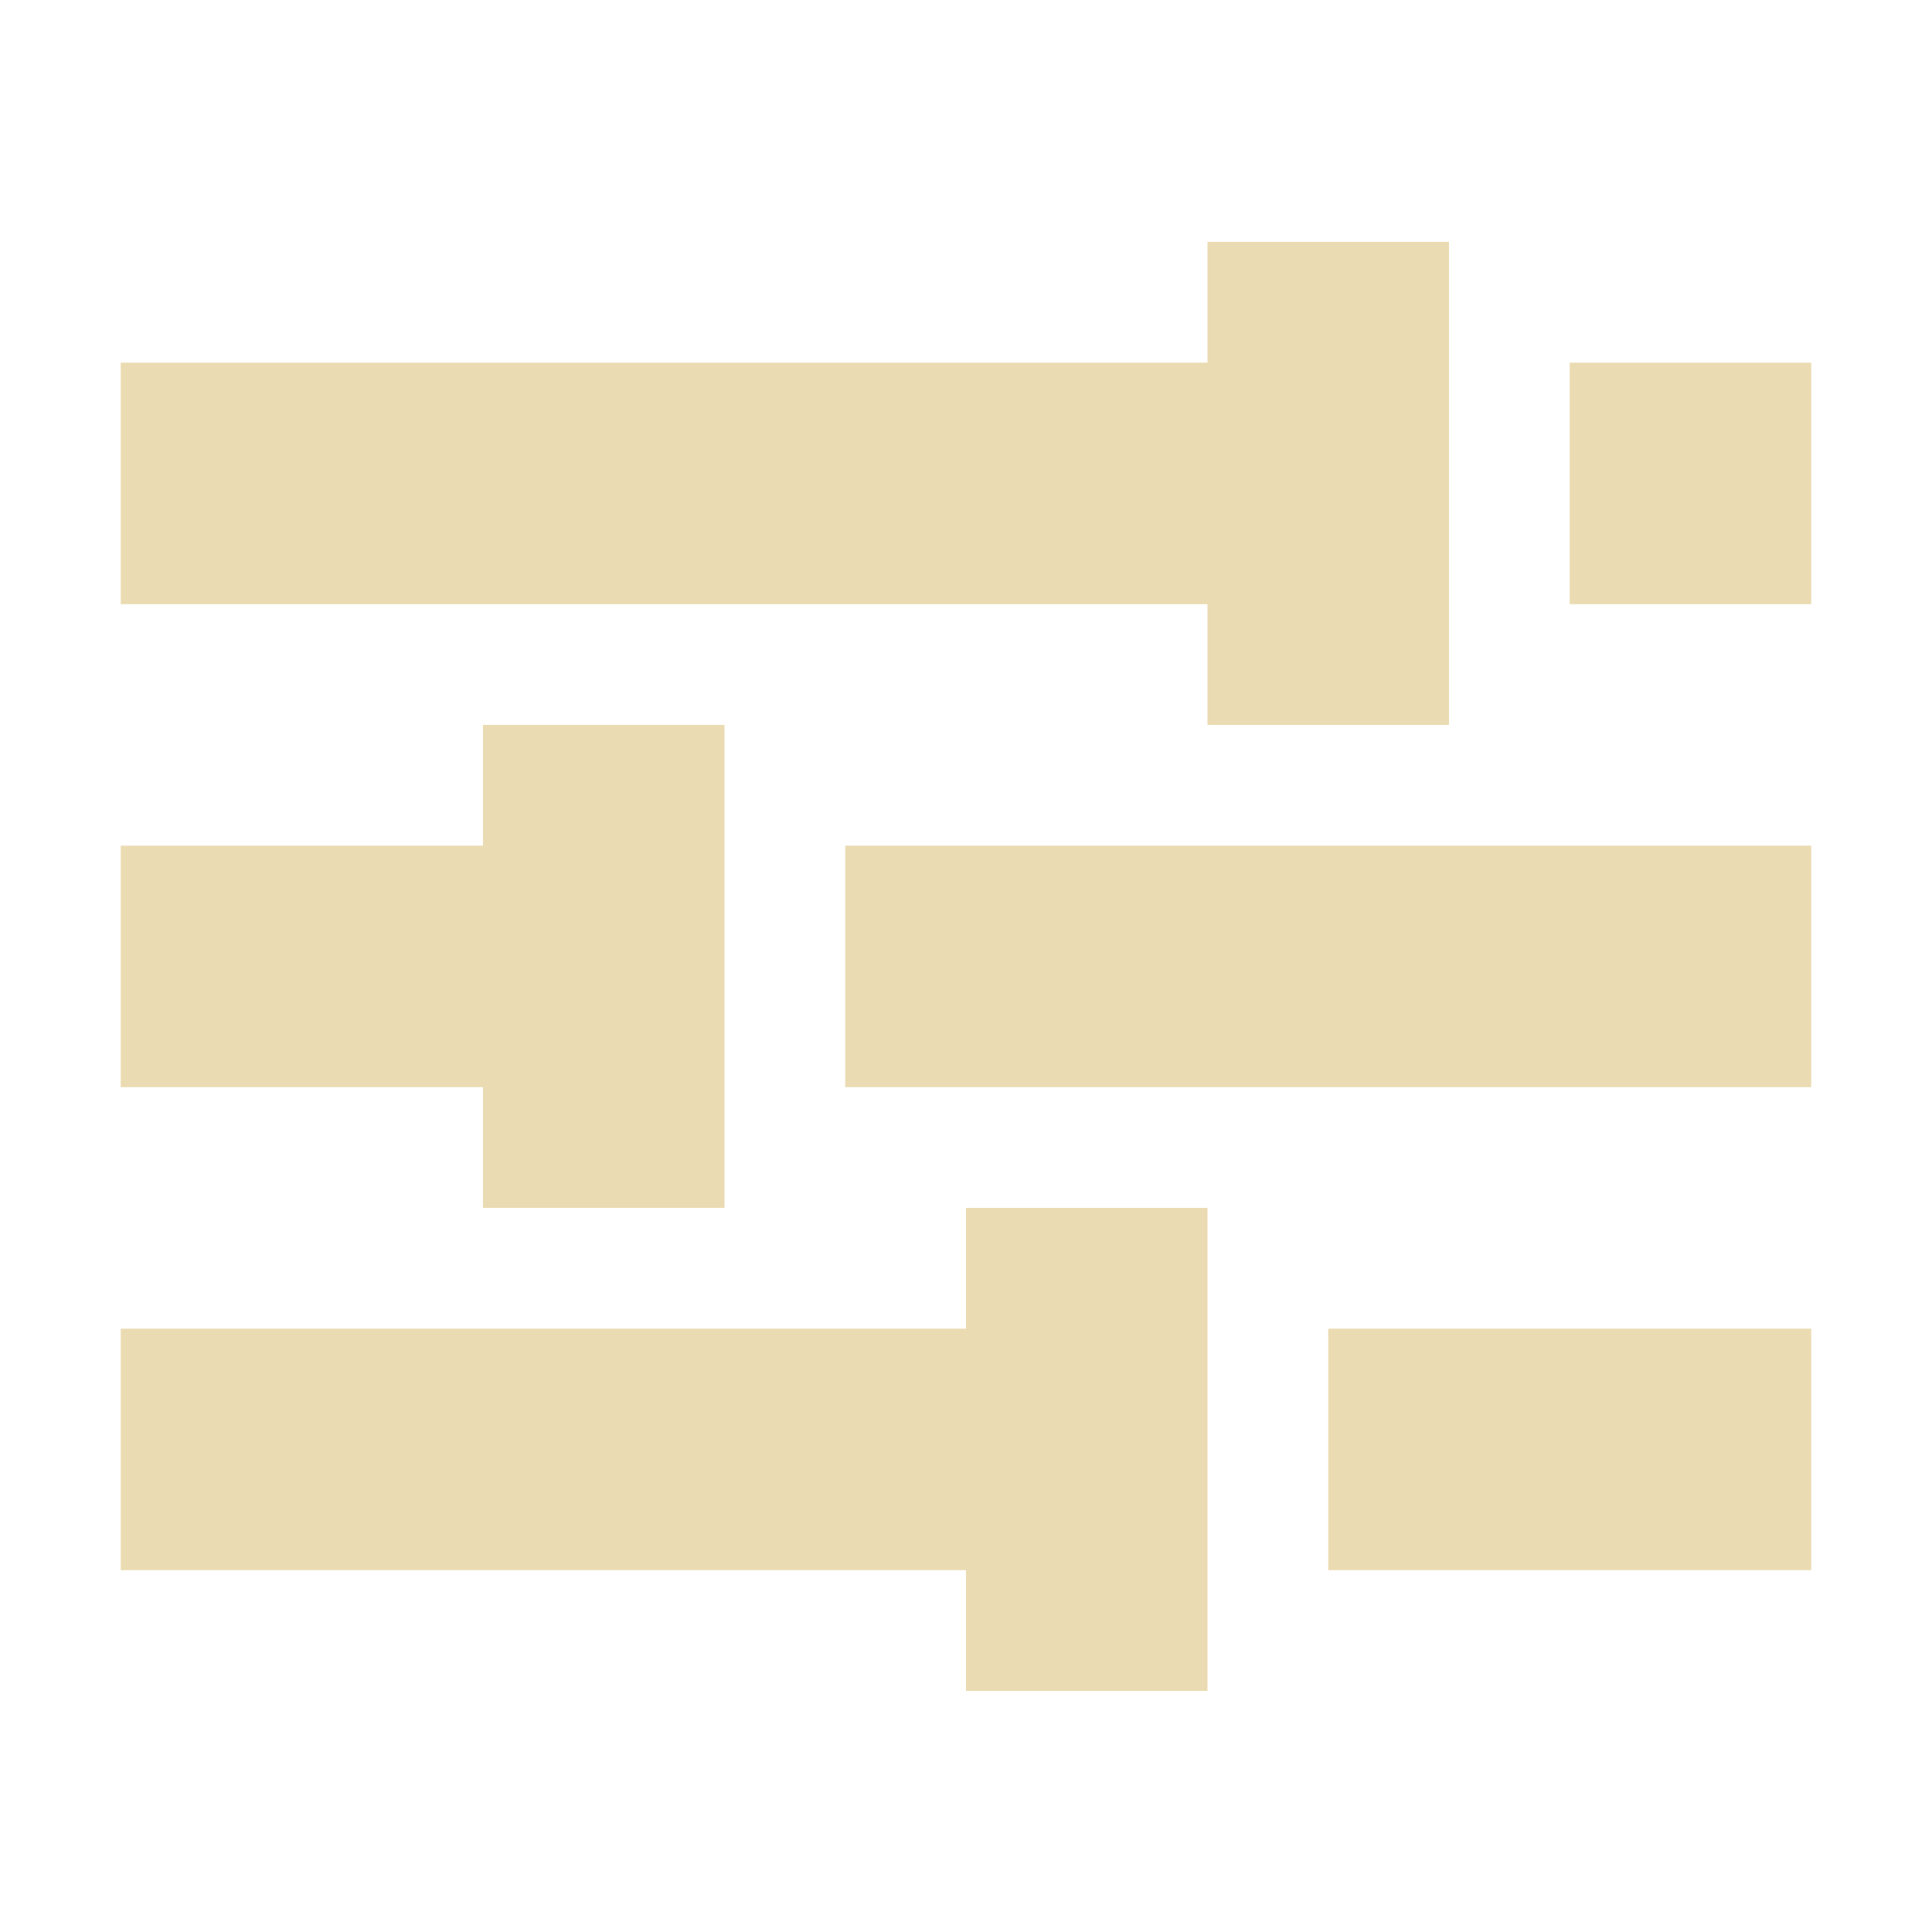
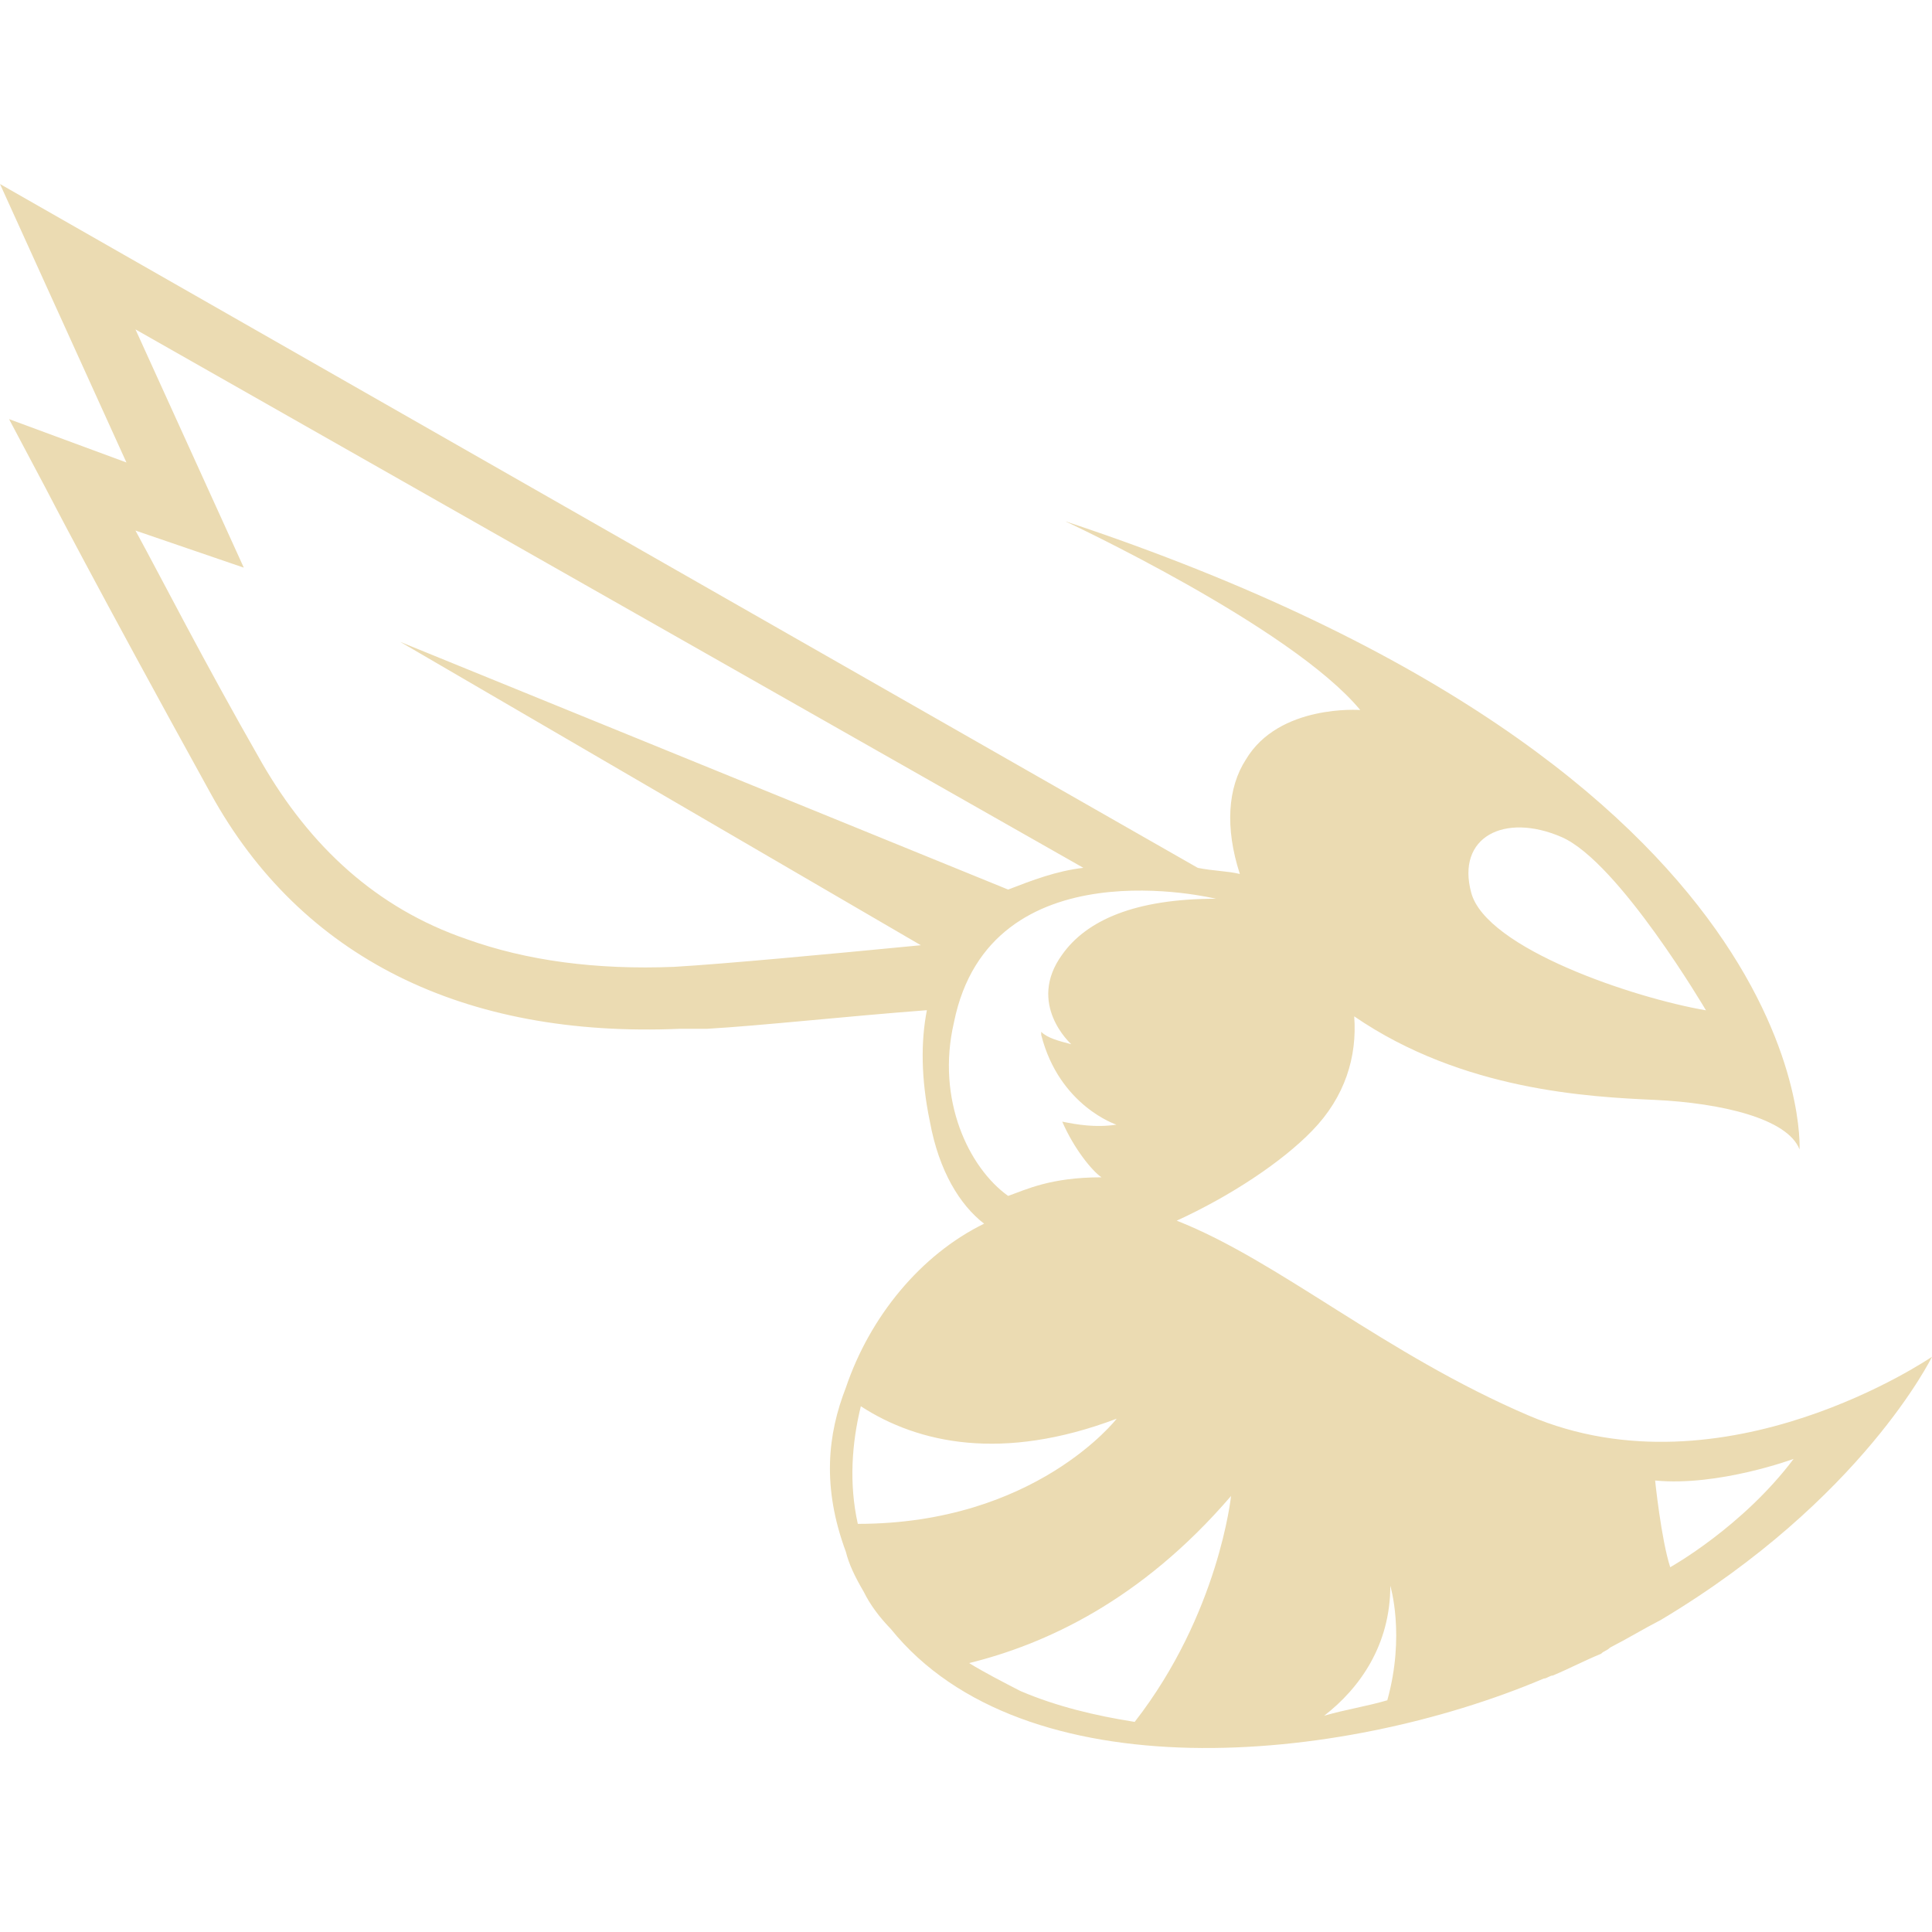
- <svg xmlns="http://www.w3.org/2000/svg" style="enable-background:new" width="16" height="16" version="1.1">
-   <defs>
-     <style id="current-color-scheme" type="text/css">
-    .ColorScheme-Text { color:#ebdbb2; } .ColorScheme-Highlight { color:#458588; }
-   </style>
-     <linearGradient id="arrongin" x1="0%" x2="0%" y1="0%" y2="100%">
-       <stop offset="0%" style="stop-color:#d79921; stop-opacity:1" />
-       <stop offset="100%" style="stop-color:#b57614; stop-opacity:1" />
-     </linearGradient>
-     <linearGradient id="aurora" x1="0%" x2="0%" y1="0%" y2="100%">
-       <stop offset="0%" style="stop-color:#83a598; stop-opacity:1" />
-       <stop offset="100%" style="stop-color:#b16286; stop-opacity:1" />
-     </linearGradient>
-     <linearGradient id="fitdance" x1="0%" x2="0%" y1="0%" y2="100%">
-       <stop offset="0%" style="stop-color:#8ec07c; stop-opacity:1" />
-       <stop offset="100%" style="stop-color:#458588; stop-opacity:1" />
-     </linearGradient>
-     <linearGradient id="oomox" x1="0%" x2="0%" y1="0%" y2="100%">
-       <stop offset="0%" style="stop-color:#458588; stop-opacity:1" />
-       <stop offset="100%" style="stop-color:#928374; stop-opacity:1" />
-     </linearGradient>
-     <linearGradient id="rainblue" x1="0%" x2="0%" y1="0%" y2="100%">
-       <stop offset="0%" style="stop-color:#b8bb26; stop-opacity:1" />
-       <stop offset="100%" style="stop-color:#076678; stop-opacity:1" />
-     </linearGradient>
-     <linearGradient id="sunrise" x1="0%" x2="0%" y1="0%" y2="100%">
-       <stop offset="0%" style="stop-color: #fe8019; stop-opacity:1" />
-       <stop offset="100%" style="stop-color: #fabd2f; stop-opacity:1" />
-     </linearGradient>
-     <linearGradient id="telinkrin" x1="0%" x2="0%" y1="0%" y2="100%">
-       <stop offset="0%" style="stop-color: #83a598; stop-opacity:1" />
-       <stop offset="100%" style="stop-color: #83a598; stop-opacity:1" />
-     </linearGradient>
-     <linearGradient id="60spsycho" x1="0%" x2="0%" y1="0%" y2="100%">
-       <stop offset="0%" style="stop-color: #fb4934; stop-opacity:1" />
-       <stop offset="25%" style="stop-color: #fabd2f; stop-opacity:1" />
-       <stop offset="50%" style="stop-color: #fe8019; stop-opacity:1" />
-       <stop offset="100%" style="stop-color: #689d6a; stop-opacity:1" />
-     </linearGradient>
-     <linearGradient id="90ssummer" x1="0%" x2="0%" y1="0%" y2="100%">
-       <stop offset="0%" style="stop-color: #b16286; stop-opacity:1" />
-       <stop offset="20%" style="stop-color: #8ec07c; stop-opacity:1" />
-       <stop offset="50%" style="stop-color: #fabd2f; stop-opacity:1" />
-       <stop offset="100%" style="stop-color: #458588; stop-opacity:1" />
-     </linearGradient>
-     <linearGradient id="cyberneon" x1="0%" x2="0%" y1="0%" y2="100%">
-       <stop offset="0" style="stop-color:#83a598; stop-opacity:1" />
-       <stop offset="1" style="stop-color:#b16286; stop-opacity:1" />
-     </linearGradient>
-   </defs>
-   <g transform="translate(-484.0002,-565.9966)" style="fill:currentColor" class="ColorScheme-Text">
-     <path d="m 492,576 0,1 -7,0 0,2 7,0 0,1 2,0 0,-1 0,-2 0,-1 z m 3,1 0,2 4,0 0,-2 z" style="fill:currentColor" class="ColorScheme-Text" />
-     <path d="m 488,572 0,1 -3,0 0,2 3,0 0,1 2,0 0,-1 0,-2 0,-1 z m 3,1 0,2 8,0 0,-2 z" style="fill:currentColor" class="ColorScheme-Text" />
-     <path d="m 494,568 0,1 -9,0 0,2 9,0 0,1 2,0 0,-1 0,-2 0,-1 z m 3,1 0,2 2,0 0,-2 z" style="fill:currentColor" class="ColorScheme-Text" />
-   </g>
+ <svg xmlns="http://www.w3.org/2000/svg" width="16" height="16" style="isolation:isolate" version="1.1" viewBox="0 0 16 16">
+   <path d="m12.66 11.723c-1.196-0.512-2.068-1.281-2.915-1.614 0.448-0.205 0.872-0.487 1.121-0.744 0.274-0.281 0.374-0.615 0.349-0.948 0.897 0.615 1.944 0.667 2.492 0.692 0.548 0.026 1.097 0.154 1.196 0.41 0 0 0.175-3.126-6.081-5.202 0 0 1.87 0.871 2.443 1.563 0 0-0.673-0.051-0.947 0.41-0.15 0.231-0.175 0.564-0.05 0.948-0.1-0.025-0.224-0.025-0.349-0.051l-9.919-5.663 1.047 2.306-0.972-0.359 0.299 0.564s0.423 0.82 1.371 2.537c0.747 1.358 2.093 2.025 3.887 1.948h0.225c0.448-0.026 1.146-0.103 1.819-0.154-0.05 0.256-0.05 0.564 0.025 0.923 0.075 0.41 0.249 0.691 0.449 0.845-0.524 0.256-0.946 0.769-1.145 1.358-0.15 0.385-0.2 0.82 0 1.359 0.025 0.102 0.074 0.205 0.149 0.333 0.05 0.102 0.125 0.205 0.224 0.307 1.097 1.359 3.712 1.128 5.407 0.41 0.025 0 0.05-0.025 0.075-0.025 0.124-0.052 0.274-0.129 0.399-0.18 0.025-0.025 0.049-0.025 0.074-0.051 0.15-0.077 0.275-0.154 0.424-0.231 1.67-0.999 2.243-2.178 2.243-2.178s-1.72 1.179-3.34 0.487zm0.272-4.791c0.473 0.205 1.196 1.435 1.196 1.435-0.598-0.102-1.82-0.512-1.944-0.974-0.125-0.461 0.274-0.666 0.748-0.461zm-1.418 6.201s0.125 0.41-0.025 0.948c-0.174 0.051-0.349 0.077-0.523 0.128 0.299-0.231 0.548-0.59 0.548-1.076zm-8.199-7.817 4.311 2.512c-0.797 0.077-1.62 0.154-2.043 0.179-0.648 0.026-1.222-0.051-1.72-0.23-0.748-0.257-1.296-0.769-1.695-1.461-0.498-0.871-0.822-1.512-1.046-1.922l0.897 0.307-0.897-1.973 7.85 4.459c-0.224 0.026-0.424 0.103-0.623 0.18l-5.034-2.051zm4.585 3.152c0.299-1.486 2.169-1.025 2.169-1.025-0.673 0-1.072 0.18-1.272 0.462-0.299 0.41 0.075 0.743 0.075 0.743-0.099-0.026-0.199-0.051-0.249-0.103v0.026c0.15 0.589 0.623 0.743 0.623 0.743-0.174 0.026-0.324 0-0.449-0.025 0.1 0.23 0.25 0.41 0.325 0.461-0.424 0-0.624 0.102-0.773 0.154-0.324-0.231-0.598-0.795-0.449-1.436zm1.348 3.281s-0.673 0.871-2.144 0.871c-0.074-0.333-0.05-0.666 0.025-0.974 0.474 0.308 1.172 0.461 2.119 0.103zm-1.222 2.024c0.623-0.154 1.421-0.512 2.169-1.384 0 0-0.1 0.974-0.798 1.871-0.324-0.051-0.648-0.128-0.947-0.256-0.149-0.077-0.299-0.154-0.424-0.231zm5.806-0.794c-0.075-0.231-0.125-0.718-0.125-0.718 0.524 0.051 1.147-0.179 1.147-0.179-0.424 0.564-1.022 0.897-1.022 0.897z" fill="#ebdbb2" />
</svg>
